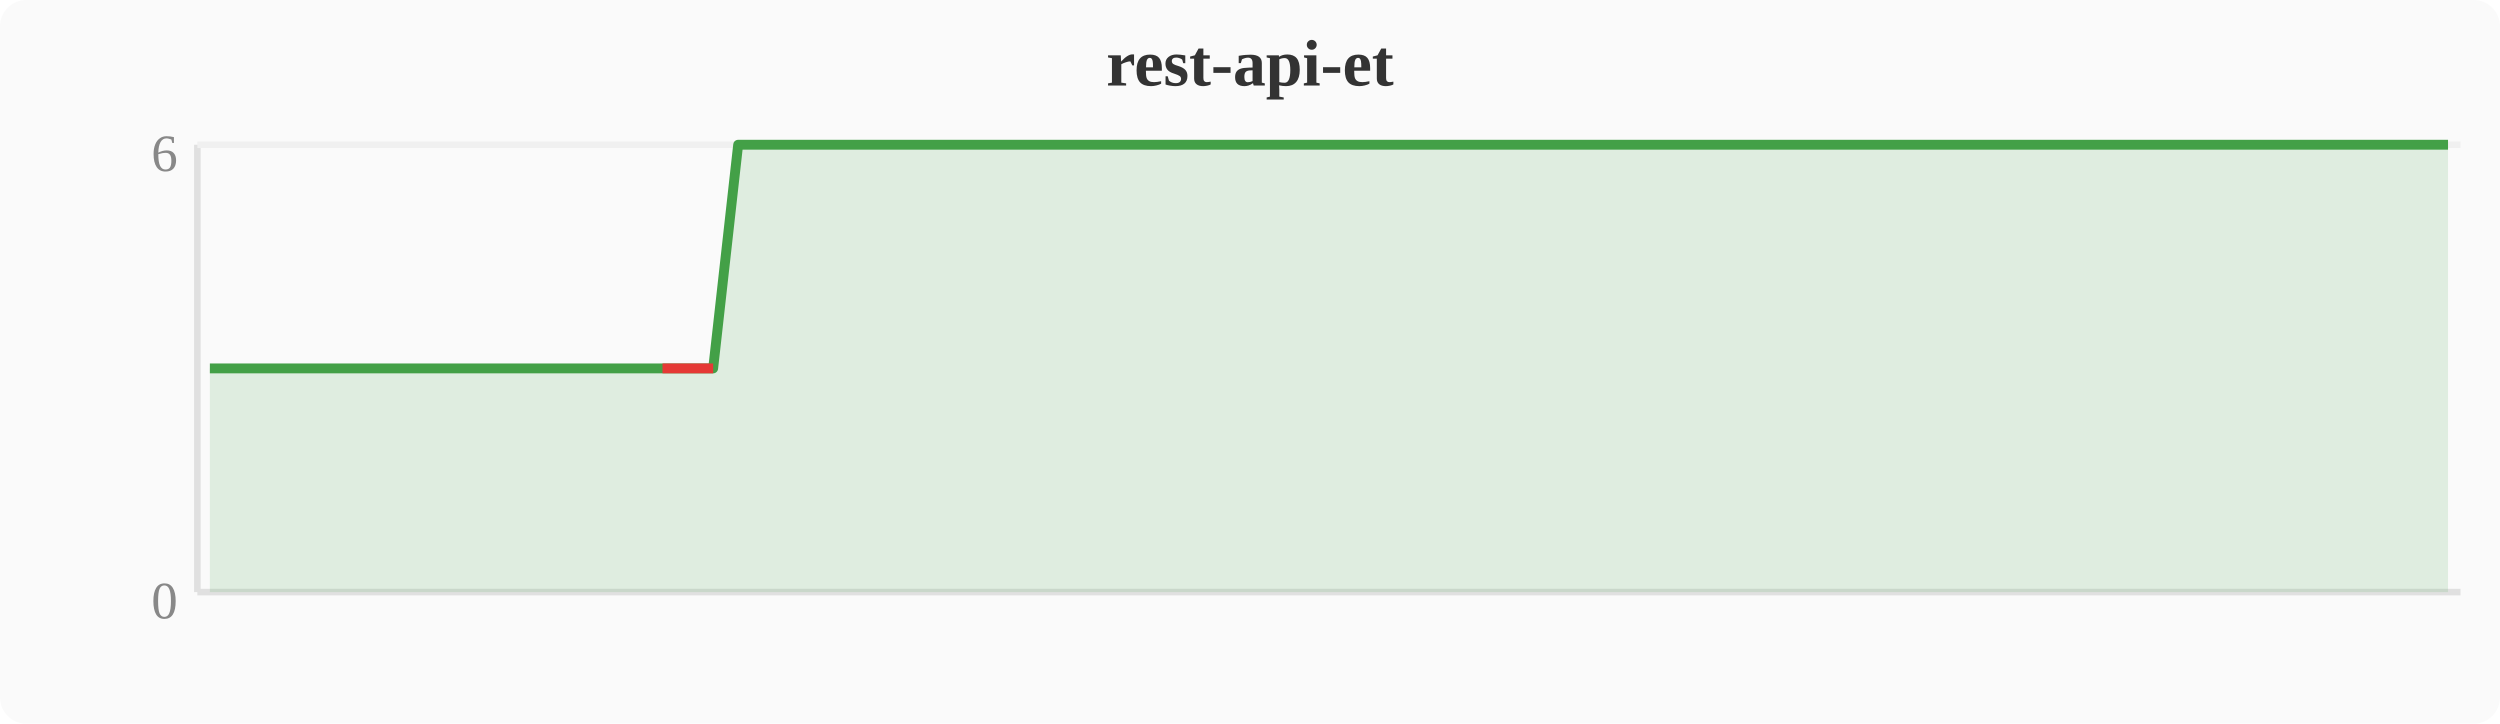
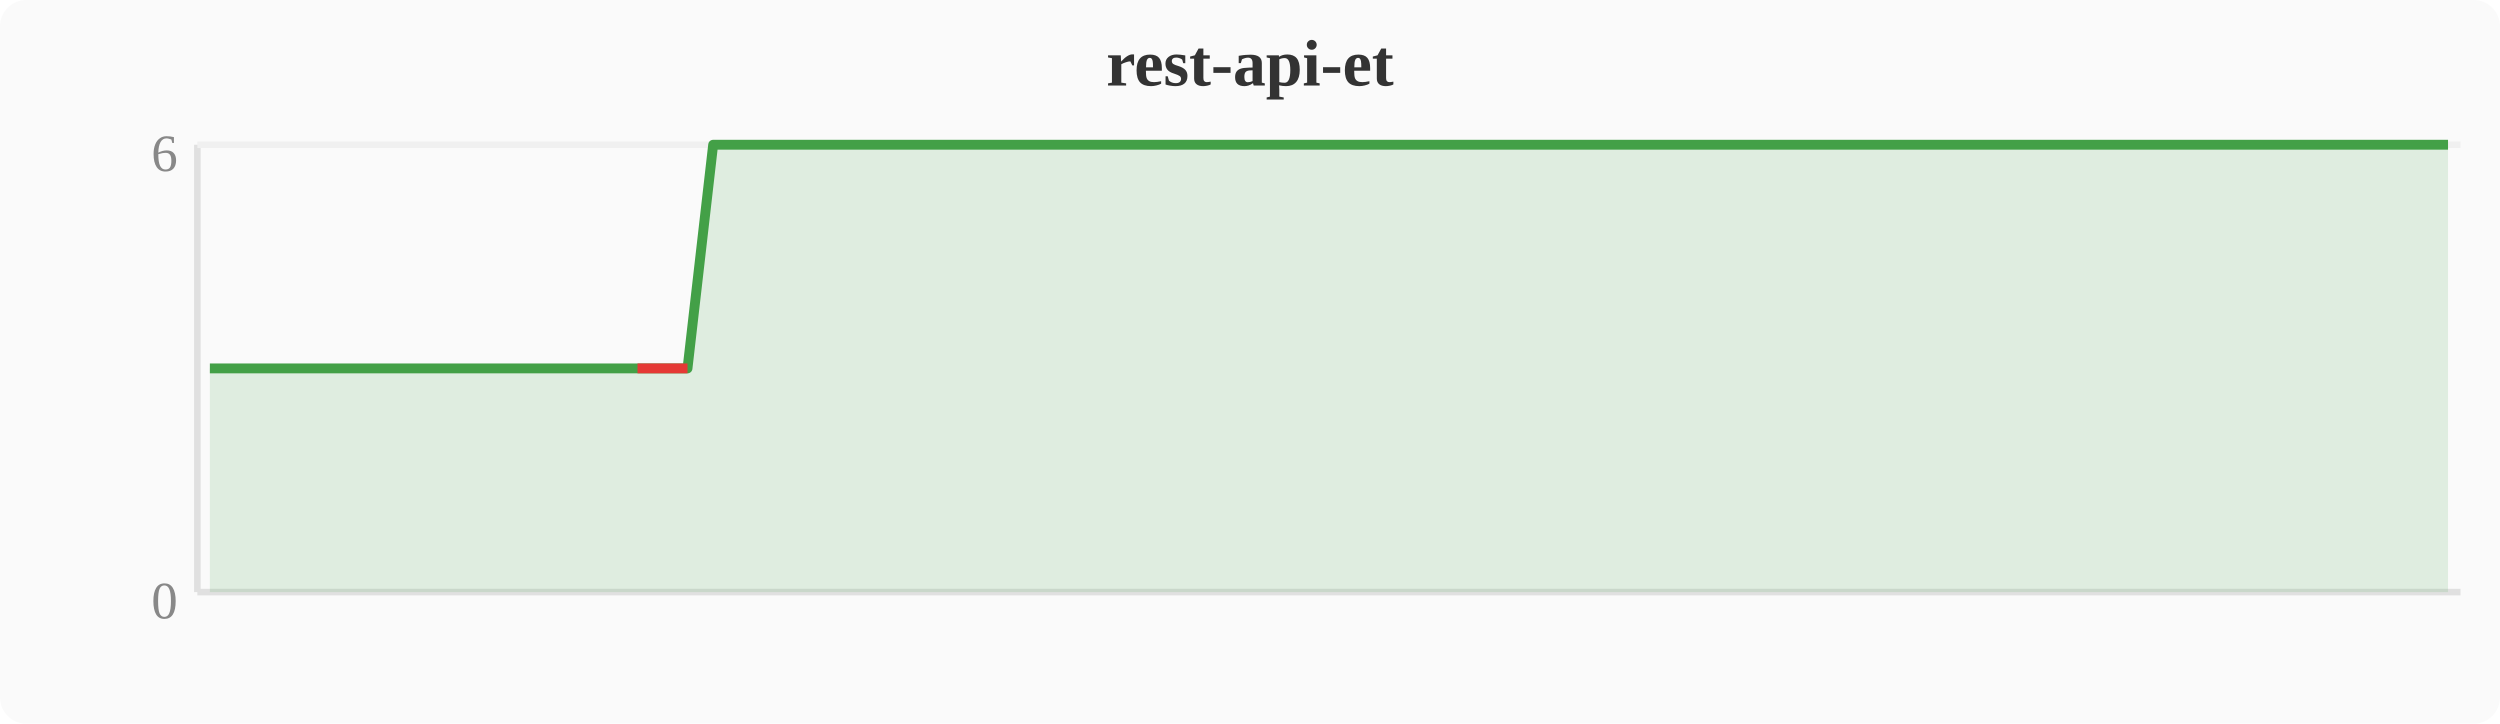
<svg xmlns="http://www.w3.org/2000/svg" width="380" height="110" viewBox="0 0 380 110">
  <rect width="380" height="110" fill="#fafafa" rx="4" />
  <text x="190" y="13" text-anchor="middle" font-size="10" font-weight="bold" fill="#333">rest-api-et</text>
  <line x1="30" y1="22" x2="30" y2="90" stroke="#e0e0e0" stroke-width="1" />
  <line x1="30" y1="90" x2="374" y2="90" stroke="#e0e0e0" stroke-width="1" />
  <line x1="30" y1="22" x2="374" y2="22" stroke="#f0f0f0" stroke-width="1" />
  <text x="27" y="94" text-anchor="end" font-size="8" fill="#888">0</text>
  <text x="27" y="26" text-anchor="end" font-size="8" fill="#888">6</text>
-   <polygon points="31.9,56.0 35.7,56.0 39.6,56.0 43.4,56.0 47.2,56.0 51.0,56.0 54.8,56.0 58.7,56.0 62.5,56.0 66.3,56.0 70.1,56.0 74.0,56.0 77.8,56.0 81.6,56.0 85.4,56.0 89.2,56.0 93.1,56.0 96.9,56.0 100.7,56.0 104.5,56.0 108.4,56.0 112.2,22.0 116.0,22.0 119.8,22.0 123.6,22.0 127.5,22.0 131.3,22.0 135.1,22.0 138.9,22.0 142.8,22.0 146.6,22.0 150.4,22.0 154.2,22.0 158.0,22.0 161.9,22.0 165.7,22.0 169.5,22.0 173.3,22.0 177.2,22.0 181.0,22.0 184.8,22.0 188.6,22.0 192.4,22.0 196.3,22.0 200.1,22.0 203.9,22.0 207.7,22.0 211.6,22.0 215.4,22.0 219.2,22.0 223.0,22.0 226.8,22.0 230.7,22.0 234.5,22.0 238.3,22.0 242.1,22.0 246.0,22.0 249.8,22.0 253.6,22.0 257.4,22.0 261.2,22.0 265.1,22.0 268.9,22.0 272.7,22.0 276.5,22.0 280.4,22.0 284.2,22.0 288.0,22.0 291.8,22.0 295.6,22.0 299.5,22.0 303.3,22.0 307.1,22.0 310.9,22.0 314.8,22.0 318.6,22.0 322.4,22.0 326.2,22.0 330.0,22.0 333.9,22.0 337.7,22.0 341.5,22.0 345.3,22.0 349.2,22.0 353.0,22.0 356.8,22.0 360.6,22.0 364.4,22.0 368.3,22.0 372.1,22.0 372.1,90 31.9,90" fill="#43a047" opacity="0.15" />
-   <polyline points="31.9,56.0 35.7,56.0 39.6,56.0 43.4,56.0 47.2,56.0 51.0,56.0 54.8,56.0 58.7,56.0 62.5,56.0 66.3,56.0 70.1,56.0 74.0,56.0 77.8,56.0 81.6,56.0 85.4,56.0 89.2,56.0 93.1,56.0 96.9,56.0 100.7,56.0 104.5,56.0 108.4,56.0 112.2,22.0 116.0,22.0 119.8,22.0 123.6,22.0 127.5,22.0 131.3,22.0 135.1,22.0 138.9,22.0 142.8,22.0 146.6,22.0 150.4,22.0 154.2,22.0 158.0,22.0 161.9,22.0 165.7,22.0 169.5,22.0 173.3,22.0 177.2,22.0 181.0,22.0 184.8,22.0 188.6,22.0 192.4,22.0 196.3,22.0 200.1,22.0 203.9,22.0 207.7,22.0 211.6,22.0 215.4,22.0 219.2,22.0 223.0,22.0 226.8,22.0 230.7,22.0 234.5,22.0 238.3,22.0 242.1,22.0 246.0,22.0 249.8,22.0 253.6,22.0 257.4,22.0 261.2,22.0 265.1,22.0 268.9,22.0 272.7,22.0 276.5,22.0 280.4,22.0 284.2,22.0 288.0,22.0 291.8,22.0 295.6,22.0 299.5,22.0 303.3,22.0 307.1,22.0 310.9,22.0 314.8,22.0 318.6,22.0 322.4,22.0 326.2,22.0 330.0,22.0 333.9,22.0 337.7,22.0 341.5,22.0 345.3,22.0 349.2,22.0 353.0,22.0 356.8,22.0 360.6,22.0 364.4,22.0 368.3,22.0 372.1,22.0" fill="none" stroke="#43a047" stroke-width="1.5" stroke-linejoin="round" />
-   <polyline points="100.7,56.0 104.5,56.0 108.4,56.0" fill="none" stroke="#e53935" stroke-width="1.5" stroke-linejoin="round" />
+   <polygon points="31.9,56.0 35.7,56.0 39.6,56.0 43.4,56.0 47.2,56.0 51.0,56.0 54.8,56.0 58.7,56.0 62.5,56.0 66.3,56.0 70.1,56.0 74.0,56.0 77.8,56.0 81.6,56.0 85.4,56.0 89.2,56.0 93.1,56.0 96.9,56.0 100.7,56.0 104.5,56.0 108.4,22.0 112.2,22.0 116.0,22.0 119.8,22.0 123.6,22.0 127.5,22.0 131.3,22.0 135.1,22.0 138.9,22.0 142.8,22.0 146.6,22.0 150.4,22.0 154.2,22.0 158.0,22.0 161.9,22.0 165.7,22.0 169.5,22.0 173.3,22.0 177.2,22.0 181.0,22.0 184.8,22.0 188.6,22.0 192.4,22.0 196.3,22.0 200.1,22.0 203.9,22.0 207.7,22.0 211.6,22.0 215.4,22.0 219.2,22.0 223.0,22.0 226.8,22.0 230.7,22.0 234.5,22.0 238.3,22.0 242.1,22.0 246.0,22.0 249.8,22.0 253.6,22.0 257.4,22.0 261.2,22.0 265.1,22.0 268.9,22.0 272.7,22.0 276.5,22.0 280.4,22.0 284.2,22.0 288.0,22.0 291.8,22.0 295.6,22.0 299.5,22.0 303.3,22.0 307.1,22.0 310.9,22.0 314.8,22.0 318.6,22.0 322.4,22.0 326.2,22.0 330.0,22.0 333.9,22.0 337.7,22.0 341.5,22.0 345.3,22.0 349.2,22.0 353.0,22.0 356.8,22.0 360.6,22.0 364.4,22.0 368.3,22.0 372.1,22.0 372.1,90 31.9,90" fill="#43a047" opacity="0.15" />
+   <polyline points="31.9,56.0 35.7,56.0 39.6,56.0 43.4,56.0 47.2,56.0 51.0,56.0 54.8,56.0 58.7,56.0 62.5,56.0 66.3,56.0 70.1,56.0 74.0,56.0 77.8,56.0 81.6,56.0 85.4,56.0 89.2,56.0 93.1,56.0 96.9,56.0 100.7,56.0 104.5,56.0 108.4,22.0 112.2,22.0 116.0,22.0 119.8,22.0 123.6,22.0 127.5,22.0 131.3,22.0 135.1,22.0 138.9,22.0 142.8,22.0 146.6,22.0 150.4,22.0 154.2,22.0 158.0,22.0 161.9,22.0 165.7,22.0 169.5,22.0 173.3,22.0 177.2,22.0 181.0,22.0 184.8,22.0 188.6,22.0 192.4,22.0 196.3,22.0 200.1,22.0 203.9,22.0 207.7,22.0 211.6,22.0 215.4,22.0 219.2,22.0 223.0,22.0 226.8,22.0 230.7,22.0 234.5,22.0 238.3,22.0 242.1,22.0 246.0,22.0 249.8,22.0 253.6,22.0 257.4,22.0 261.2,22.0 265.1,22.0 268.9,22.0 272.7,22.0 276.5,22.0 280.4,22.0 284.2,22.0 288.0,22.0 291.8,22.0 295.6,22.0 299.5,22.0 303.3,22.0 307.1,22.0 310.9,22.0 314.8,22.0 318.6,22.0 322.4,22.0 326.2,22.0 330.0,22.0 333.9,22.0 337.7,22.0 341.5,22.0 345.3,22.0 349.2,22.0 353.0,22.0 356.8,22.0 360.6,22.0 364.4,22.0 368.3,22.0 372.1,22.0" fill="none" stroke="#43a047" stroke-width="1.5" stroke-linejoin="round" />
+   <polyline points="96.9,56.0 100.7,56.0 104.5,56.0" fill="none" stroke="#e53935" stroke-width="1.5" stroke-linejoin="round" />
</svg>
